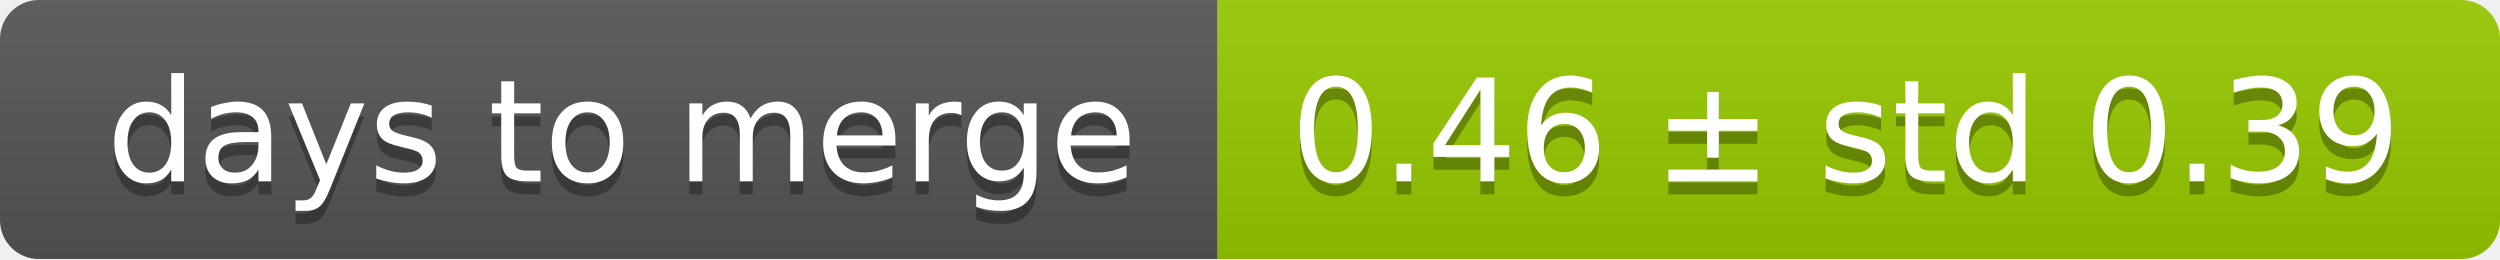
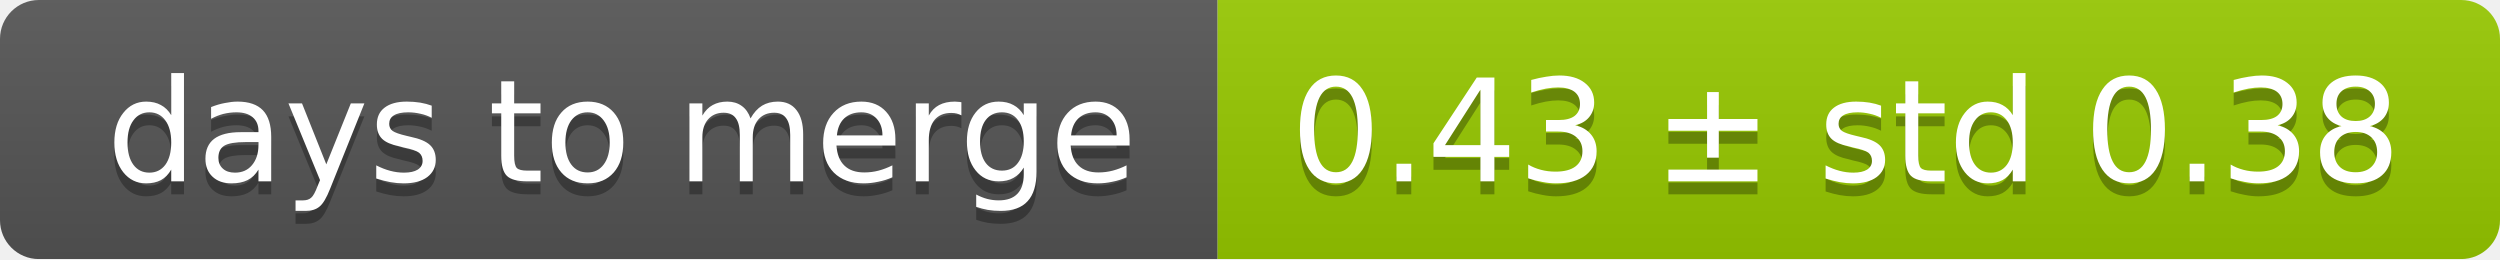
<svg xmlns="http://www.w3.org/2000/svg" width="193" height="20">
  <linearGradient id="smooth" x2="0" y2="100%">
    <stop offset="0" stop-color="#bbb" stop-opacity=".1" />
    <stop offset="1" stop-opacity=".1" />
  </linearGradient>
  <mask id="round">
    <rect width="193" height="20" rx="3" fill="#fff" />
  </mask>
  <g mask="url(#round)">
    <rect width="94" height="20" fill="#555" />
    <rect x="94" width="99" height="20" fill="#97ca00" />
    <rect width="193" height="20" fill="url(#smooth)" />
  </g>
  <g fill="#fff" text-anchor="middle" font-family="DejaVu Sans,Verdana,Geneva,sans-serif" font-size="11">
    <text x="48" y="15" fill="#010101" fill-opacity=".3">days to merge</text>
    <text x="48" y="14">days to merge</text>
-     <text x="142.5" y="15" fill="#010101" fill-opacity=".3">0.46 ± std 0.39</text>
-     <text x="142.5" y="14">0.46 ± std 0.39</text>
+     <text x="142.5" y="15" fill="#010101" fill-opacity=".3">0.43 ± std 0.38</text>
+     <text x="142.5" y="14">0.43 ± std 0.38</text>
  </g>
</svg>
